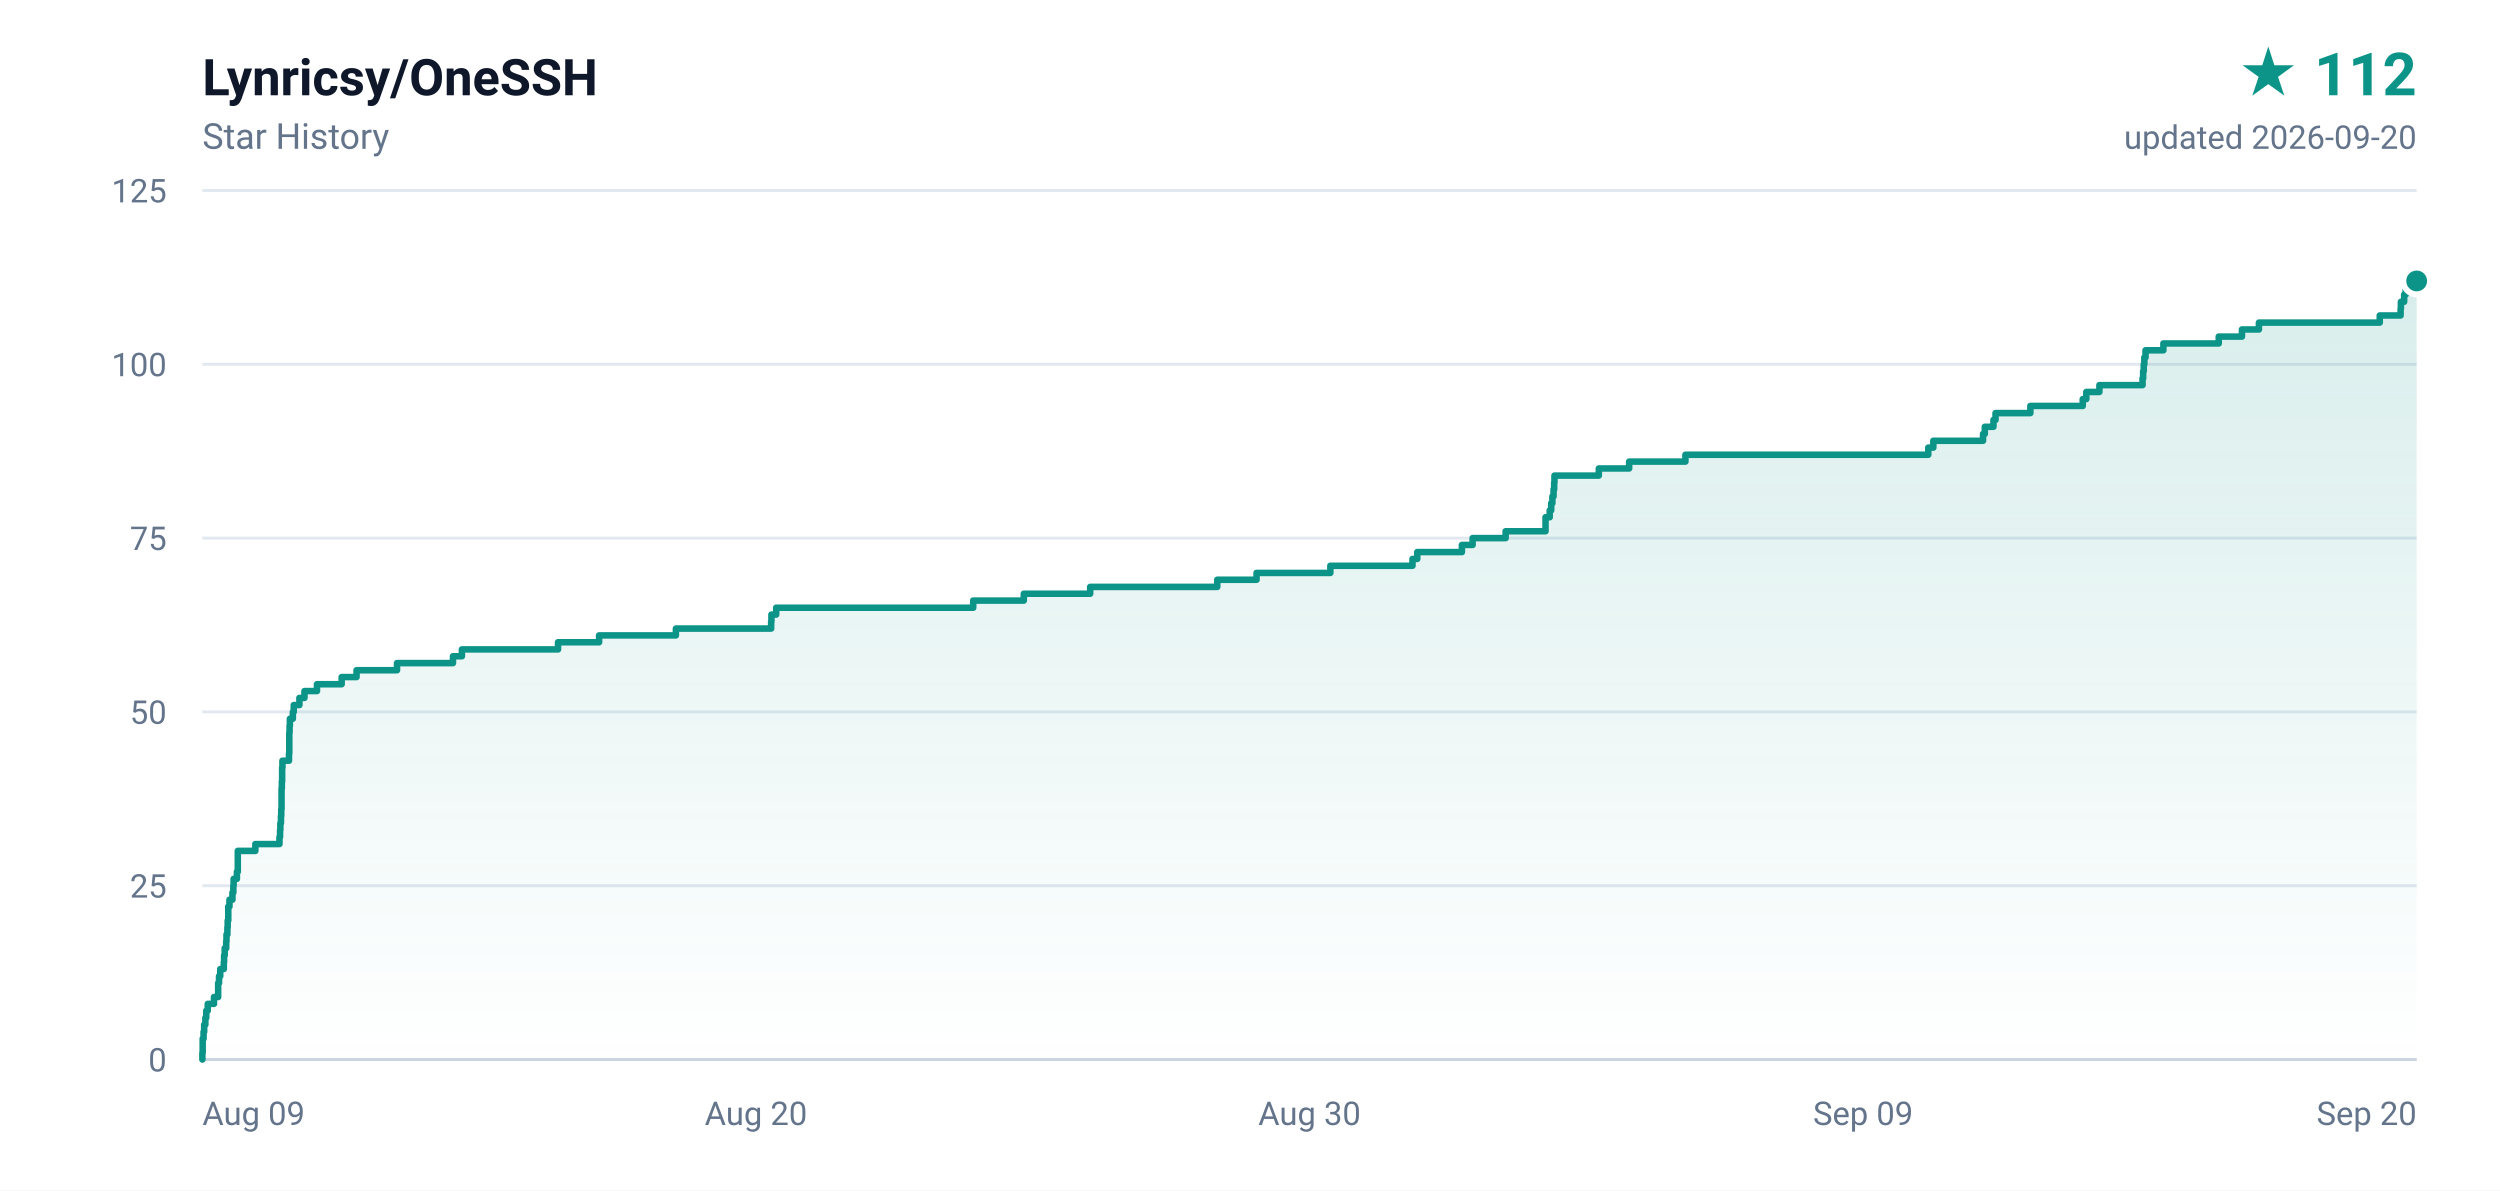
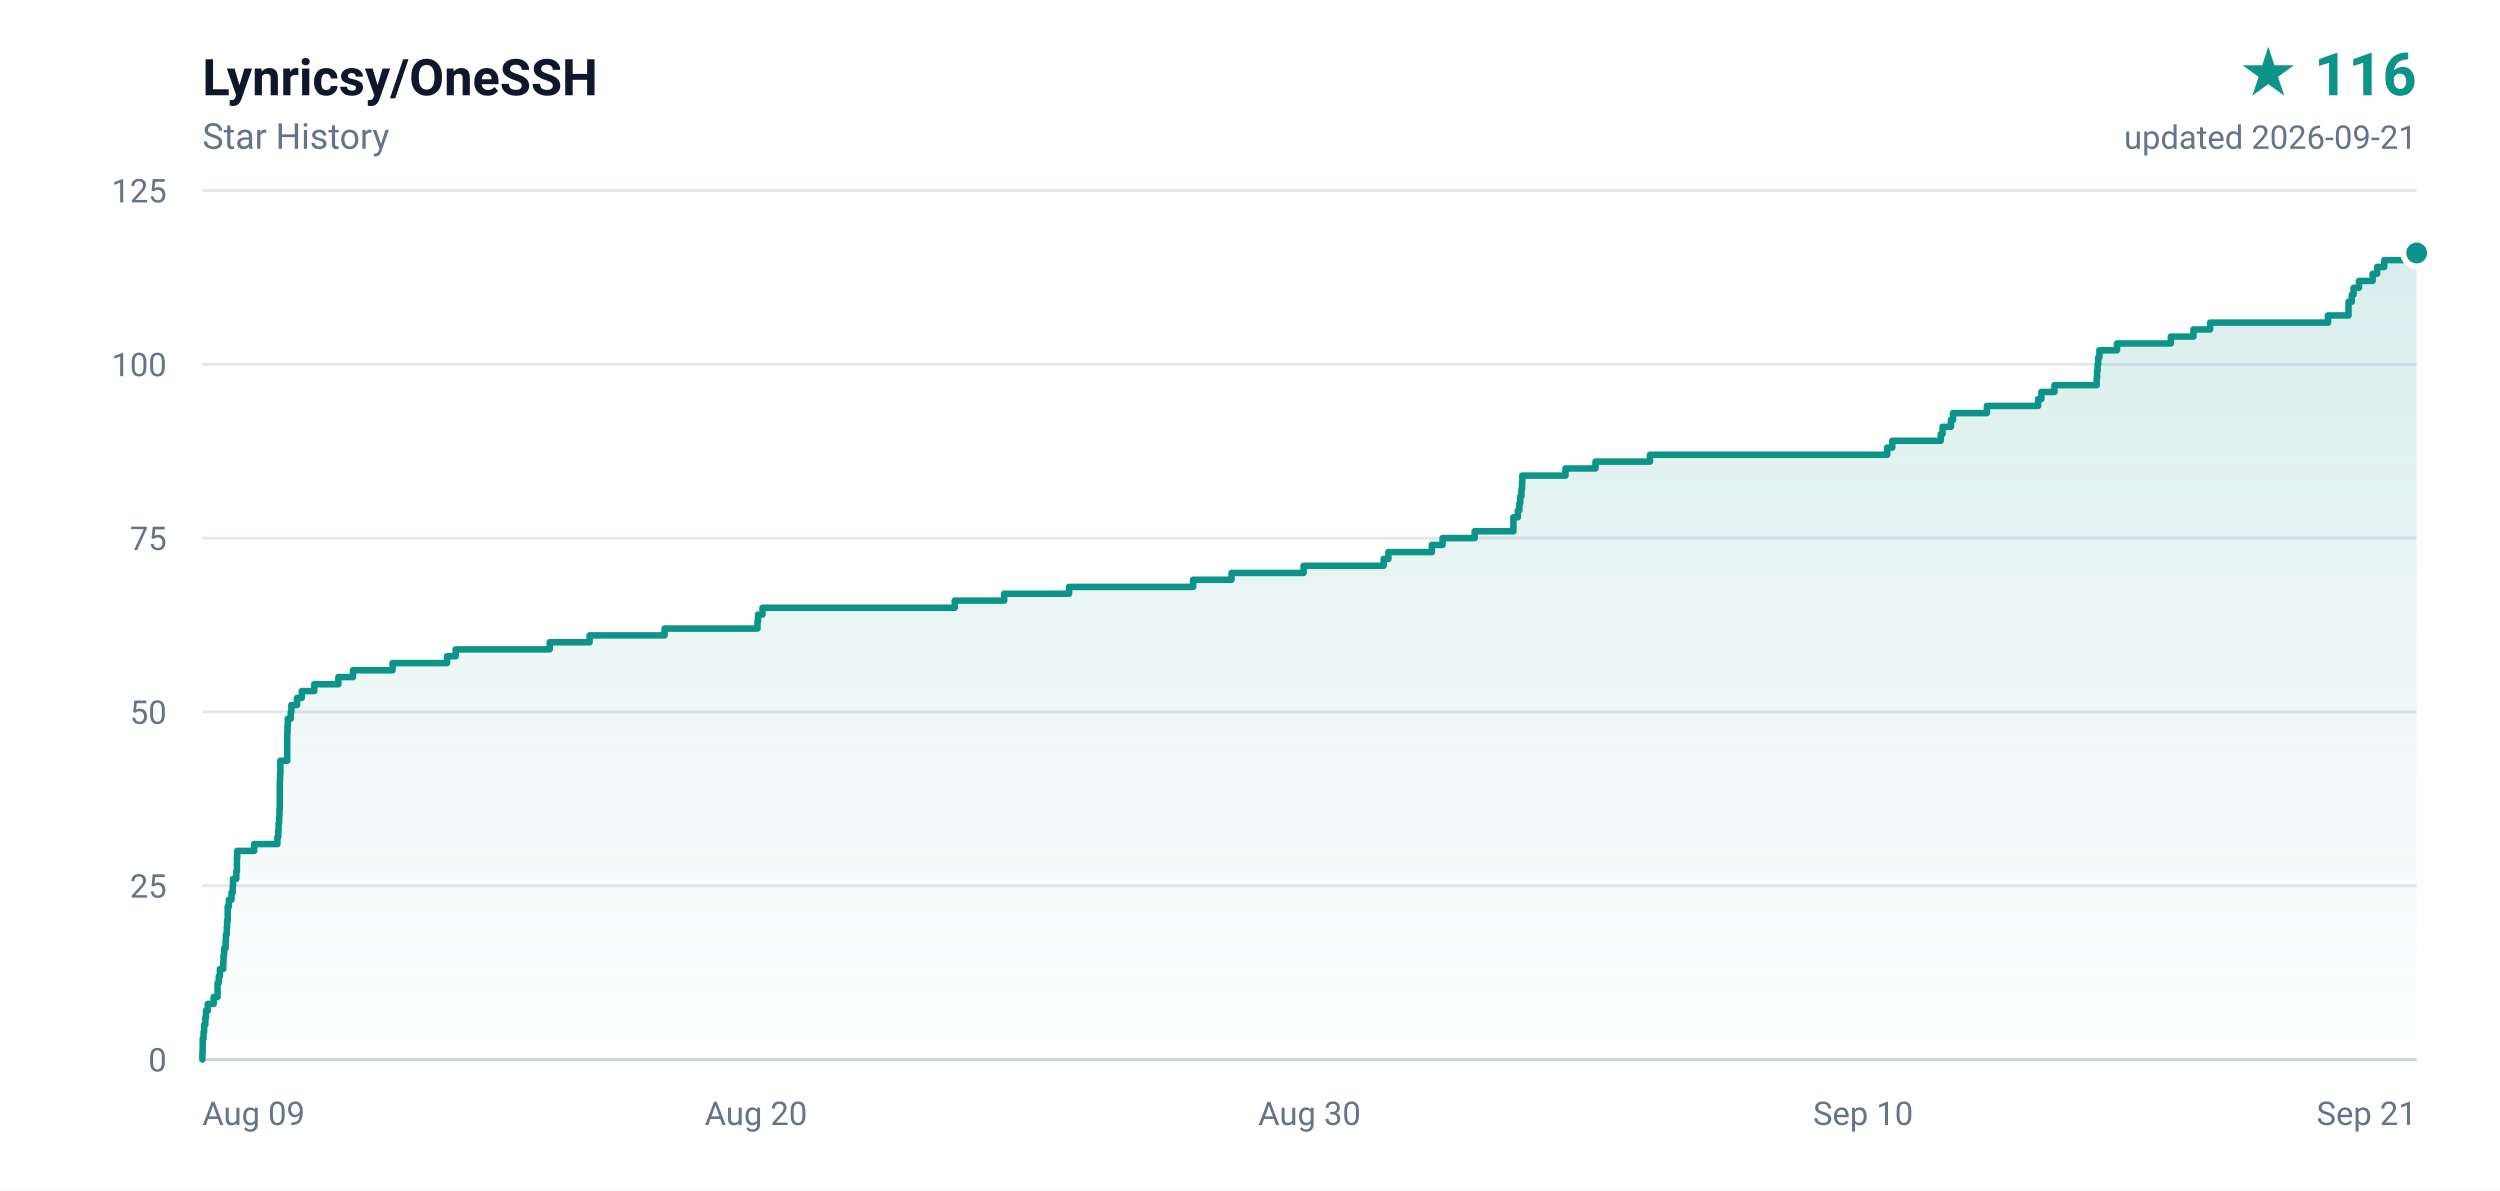
- <svg xmlns="http://www.w3.org/2000/svg" width="840" height="400" viewBox="0 0 840 400" role="img" aria-label="Lynricsy/OneSSH star history, 112 stars">
+ <svg xmlns="http://www.w3.org/2000/svg" width="840" height="400" viewBox="0 0 840 400" role="img" aria-label="Lynricsy/OneSSH star history, 116 stars">
  <defs>
    <linearGradient id="area" x1="0" y1="0" x2="0" y2="1">
      <stop offset="0%" stop-color="#0d9488" stop-opacity="0.16" />
      <stop offset="100%" stop-color="#0d9488" stop-opacity="0" />
    </linearGradient>
  </defs>
  <rect width="840" height="400" fill="#ffffff" />
  <g font-family="ui-sans-serif,-apple-system,BlinkMacSystemFont,'Segoe UI',Roboto,'Helvetica Neue',Arial,sans-serif">
    <text x="68" y="32" fill="#0f172a" font-size="17" font-weight="600">Lynricsy/OneSSH</text>
    <text x="68" y="50" fill="#64748b" font-size="12">Star History</text>
-     <text x="812" y="32" fill="#0d9488" font-size="20" font-weight="700" text-anchor="end">★ 112</text>
-     <text x="812" y="50" fill="#64748b" font-size="11" text-anchor="end">updated 2026-09-20</text>
+     <text x="812" y="32" fill="#0d9488" font-size="20" font-weight="700" text-anchor="end">★ 116</text>
+     <text x="812" y="50" fill="#64748b" font-size="11" text-anchor="end">updated 2026-09-21</text>
    <line x1="68" y1="356.0" x2="812" y2="356.0" stroke="#e2e8f0" stroke-width="1" />
    <text x="56" y="360.0" fill="#64748b" font-size="11" text-anchor="end">0</text>
    <line x1="68" y1="297.6" x2="812" y2="297.6" stroke="#e2e8f0" stroke-width="1" />
    <text x="56" y="301.6" fill="#64748b" font-size="11" text-anchor="end">25</text>
    <line x1="68" y1="239.2" x2="812" y2="239.2" stroke="#e2e8f0" stroke-width="1" />
    <text x="56" y="243.2" fill="#64748b" font-size="11" text-anchor="end">50</text>
    <line x1="68" y1="180.8" x2="812" y2="180.8" stroke="#e2e8f0" stroke-width="1" />
    <text x="56" y="184.8" fill="#64748b" font-size="11" text-anchor="end">75</text>
    <line x1="68" y1="122.4" x2="812" y2="122.4" stroke="#e2e8f0" stroke-width="1" />
    <text x="56" y="126.4" fill="#64748b" font-size="11" text-anchor="end">100</text>
    <line x1="68" y1="64.0" x2="812" y2="64.0" stroke="#e2e8f0" stroke-width="1" />
    <text x="56" y="68.0" fill="#64748b" font-size="11" text-anchor="end">125</text>
    <text x="68.0" y="378.0" fill="#64748b" font-size="11" text-anchor="start">Aug 09</text>
    <text x="254.0" y="378.0" fill="#64748b" font-size="11" text-anchor="middle">Aug 20</text>
    <text x="440.0" y="378.0" fill="#64748b" font-size="11" text-anchor="middle">Aug 30</text>
-     <text x="626.0" y="378.0" fill="#64748b" font-size="11" text-anchor="middle">Sep 09</text>
-     <text x="812.0" y="378.0" fill="#64748b" font-size="11" text-anchor="end">Sep 20</text>
+     <text x="626.0" y="378.0" fill="#64748b" font-size="11" text-anchor="middle">Sep 10</text>
+     <text x="812.0" y="378.0" fill="#64748b" font-size="11" text-anchor="end">Sep 21</text>
    <line x1="68" y1="356" x2="812" y2="356" stroke="#cbd5e1" stroke-width="1" />
-     <path d="M 68.0 356.0 L 68.0 356.0 L 68.0 353.7 L 68.1 353.7 L 68.1 351.3 L 68.1 351.3 L 68.1 349.0 L 68.4 349.0 L 68.4 346.7 L 68.6 346.7 L 68.6 344.3 L 69.0 344.3 L 69.0 342.0 L 69.3 342.0 L 69.3 339.6 L 69.8 339.6 L 69.8 337.3 L 71.9 337.3 L 71.9 335.0 L 73.3 335.0 L 73.3 332.6 L 73.3 332.6 L 73.3 330.3 L 73.6 330.3 L 73.6 328.0 L 74.0 328.0 L 74.0 325.6 L 75.2 325.6 L 75.2 323.3 L 75.3 323.3 L 75.3 321.0 L 75.5 321.0 L 75.5 318.6 L 76.0 318.6 L 76.0 316.3 L 76.1 316.3 L 76.1 314.0 L 76.4 314.0 L 76.4 311.6 L 76.5 311.6 L 76.5 309.3 L 76.7 309.3 L 76.7 306.9 L 76.7 306.9 L 76.7 304.6 L 77.1 304.6 L 77.1 302.3 L 78.1 302.3 L 78.1 299.9 L 78.4 299.9 L 78.4 297.6 L 78.5 297.6 L 78.5 295.3 L 79.6 295.3 L 79.6 292.9 L 79.9 292.9 L 79.9 290.6 L 79.9 290.6 L 79.9 288.3 L 79.9 288.3 L 79.9 285.9 L 85.8 285.9 L 85.8 283.6 L 93.9 283.6 L 93.9 281.2 L 94.1 281.2 L 94.1 278.9 L 94.2 278.9 L 94.2 276.6 L 94.4 276.6 L 94.4 274.2 L 94.5 274.2 L 94.5 271.9 L 94.6 271.9 L 94.6 269.6 L 94.6 269.6 L 94.6 267.2 L 94.6 267.2 L 94.6 264.9 L 94.7 264.9 L 94.7 262.6 L 94.8 262.6 L 94.8 260.2 L 94.8 260.2 L 94.8 257.9 L 94.9 257.9 L 94.9 255.6 L 97.1 255.6 L 97.1 253.2 L 97.2 253.2 L 97.2 250.9 L 97.2 250.9 L 97.2 248.5 L 97.2 248.5 L 97.2 246.2 L 97.3 246.2 L 97.3 243.9 L 97.4 243.9 L 97.4 241.5 L 98.4 241.5 L 98.4 239.2 L 98.7 239.2 L 98.7 236.9 L 100.6 236.9 L 100.6 234.5 L 102.3 234.5 L 102.3 232.2 L 106.5 232.2 L 106.5 229.9 L 114.8 229.9 L 114.8 227.5 L 119.8 227.5 L 119.8 225.2 L 133.4 225.2 L 133.4 222.8 L 152.2 222.8 L 152.2 220.5 L 155.2 220.5 L 155.2 218.2 L 187.5 218.2 L 187.5 215.8 L 201.3 215.8 L 201.3 213.5 L 227.1 213.5 L 227.1 211.2 L 259.1 211.2 L 259.1 208.8 L 259.2 208.8 L 259.2 206.5 L 260.8 206.5 L 260.8 204.2 L 327.0 204.2 L 327.0 201.8 L 344.0 201.8 L 344.0 199.5 L 366.3 199.5 L 366.3 197.2 L 409.0 197.2 L 409.0 194.8 L 422.2 194.8 L 422.2 192.5 L 447.0 192.5 L 447.0 190.1 L 474.6 190.1 L 474.6 187.8 L 476.2 187.8 L 476.2 185.5 L 491.2 185.5 L 491.2 183.1 L 494.8 183.1 L 494.8 180.8 L 505.9 180.8 L 505.9 178.5 L 519.3 178.5 L 519.3 176.1 L 519.3 176.1 L 519.3 173.8 L 520.7 173.8 L 520.7 171.5 L 521.2 171.5 L 521.2 169.1 L 521.6 169.1 L 521.6 166.8 L 522.0 166.8 L 522.0 164.4 L 522.2 164.4 L 522.2 162.1 L 522.3 162.1 L 522.3 159.8 L 537.2 159.8 L 537.2 157.4 L 547.4 157.4 L 547.4 155.1 L 566.3 155.1 L 566.3 152.8 L 647.9 152.8 L 647.9 150.4 L 649.6 150.4 L 649.6 148.1 L 666.3 148.1 L 666.3 145.8 L 666.9 145.8 L 666.9 143.4 L 669.8 143.4 L 669.8 141.1 L 670.5 141.1 L 670.5 138.8 L 682.2 138.8 L 682.2 136.4 L 699.8 136.4 L 699.8 134.1 L 701.0 134.1 L 701.0 131.7 L 705.4 131.7 L 705.4 129.4 L 719.9 129.4 L 719.9 127.1 L 720.1 127.1 L 720.1 124.7 L 720.3 124.7 L 720.3 122.4 L 720.5 122.4 L 720.5 120.1 L 720.9 120.1 L 720.9 117.7 L 726.9 117.7 L 726.9 115.4 L 745.5 115.4 L 745.5 113.1 L 753.3 113.1 L 753.3 110.7 L 759.0 110.7 L 759.0 108.4 L 799.6 108.4 L 799.6 106.0 L 806.6 106.0 L 806.6 103.7 L 806.7 103.7 L 806.7 101.4 L 807.8 101.4 L 807.8 99.0 L 808.3 99.0 L 808.3 96.7 L 810.2 96.7 L 810.2 94.4 L 812.0 94.4 L 812.0 356.0 L 68.0 356.0 Z" fill="url(#area)" />
-     <path d="M 68.0 356.0 L 68.0 356.0 L 68.0 353.7 L 68.1 353.7 L 68.1 351.3 L 68.1 351.3 L 68.1 349.0 L 68.4 349.0 L 68.4 346.7 L 68.6 346.7 L 68.6 344.3 L 69.0 344.3 L 69.0 342.0 L 69.3 342.0 L 69.3 339.6 L 69.8 339.6 L 69.8 337.3 L 71.9 337.3 L 71.9 335.0 L 73.3 335.0 L 73.3 332.6 L 73.3 332.6 L 73.3 330.3 L 73.6 330.3 L 73.6 328.0 L 74.0 328.0 L 74.0 325.6 L 75.2 325.6 L 75.2 323.3 L 75.3 323.3 L 75.3 321.0 L 75.5 321.0 L 75.5 318.6 L 76.0 318.6 L 76.0 316.3 L 76.1 316.3 L 76.1 314.0 L 76.4 314.0 L 76.4 311.6 L 76.5 311.6 L 76.5 309.3 L 76.7 309.3 L 76.7 306.9 L 76.7 306.9 L 76.7 304.6 L 77.1 304.6 L 77.1 302.3 L 78.1 302.3 L 78.1 299.9 L 78.4 299.9 L 78.4 297.6 L 78.5 297.6 L 78.5 295.3 L 79.6 295.3 L 79.6 292.9 L 79.9 292.9 L 79.9 290.6 L 79.9 290.6 L 79.9 288.3 L 79.9 288.3 L 79.9 285.9 L 85.8 285.9 L 85.8 283.6 L 93.9 283.6 L 93.9 281.2 L 94.1 281.2 L 94.1 278.9 L 94.2 278.9 L 94.2 276.6 L 94.4 276.6 L 94.4 274.2 L 94.5 274.2 L 94.5 271.9 L 94.6 271.9 L 94.6 269.6 L 94.6 269.6 L 94.6 267.2 L 94.6 267.2 L 94.6 264.9 L 94.7 264.9 L 94.7 262.6 L 94.8 262.6 L 94.8 260.2 L 94.8 260.2 L 94.8 257.9 L 94.9 257.9 L 94.9 255.6 L 97.1 255.6 L 97.1 253.2 L 97.2 253.2 L 97.2 250.9 L 97.2 250.9 L 97.2 248.5 L 97.2 248.5 L 97.2 246.2 L 97.3 246.2 L 97.3 243.9 L 97.4 243.9 L 97.4 241.5 L 98.4 241.5 L 98.4 239.2 L 98.7 239.2 L 98.7 236.9 L 100.6 236.9 L 100.6 234.5 L 102.3 234.5 L 102.3 232.2 L 106.5 232.2 L 106.5 229.9 L 114.8 229.9 L 114.8 227.5 L 119.8 227.5 L 119.8 225.2 L 133.4 225.2 L 133.4 222.8 L 152.2 222.8 L 152.2 220.5 L 155.2 220.5 L 155.2 218.2 L 187.5 218.2 L 187.5 215.8 L 201.3 215.8 L 201.3 213.5 L 227.1 213.5 L 227.1 211.2 L 259.1 211.2 L 259.1 208.8 L 259.2 208.8 L 259.2 206.5 L 260.8 206.5 L 260.8 204.2 L 327.0 204.2 L 327.0 201.8 L 344.0 201.8 L 344.0 199.5 L 366.3 199.5 L 366.3 197.2 L 409.0 197.2 L 409.0 194.8 L 422.2 194.8 L 422.2 192.5 L 447.0 192.5 L 447.0 190.1 L 474.6 190.1 L 474.6 187.8 L 476.2 187.8 L 476.2 185.5 L 491.2 185.5 L 491.2 183.1 L 494.8 183.1 L 494.8 180.8 L 505.9 180.8 L 505.9 178.5 L 519.3 178.5 L 519.3 176.1 L 519.3 176.1 L 519.3 173.8 L 520.7 173.8 L 520.7 171.5 L 521.2 171.5 L 521.2 169.1 L 521.6 169.1 L 521.6 166.8 L 522.0 166.8 L 522.0 164.4 L 522.2 164.4 L 522.2 162.1 L 522.3 162.1 L 522.3 159.8 L 537.2 159.8 L 537.2 157.4 L 547.4 157.4 L 547.4 155.1 L 566.3 155.1 L 566.3 152.8 L 647.9 152.8 L 647.9 150.4 L 649.6 150.4 L 649.6 148.1 L 666.3 148.1 L 666.3 145.8 L 666.9 145.8 L 666.9 143.4 L 669.8 143.4 L 669.8 141.1 L 670.5 141.1 L 670.5 138.8 L 682.2 138.8 L 682.2 136.4 L 699.8 136.4 L 699.8 134.1 L 701.0 134.1 L 701.0 131.7 L 705.4 131.7 L 705.4 129.4 L 719.9 129.4 L 719.9 127.1 L 720.1 127.1 L 720.1 124.7 L 720.3 124.7 L 720.3 122.4 L 720.5 122.4 L 720.5 120.1 L 720.9 120.1 L 720.9 117.7 L 726.9 117.7 L 726.9 115.4 L 745.5 115.4 L 745.5 113.1 L 753.3 113.1 L 753.3 110.7 L 759.0 110.7 L 759.0 108.4 L 799.6 108.4 L 799.6 106.0 L 806.6 106.0 L 806.6 103.7 L 806.7 103.7 L 806.7 101.4 L 807.8 101.4 L 807.8 99.0 L 808.3 99.0 L 808.3 96.7 L 810.2 96.7 L 810.2 94.4 L 812.0 94.4" fill="none" stroke="#0d9488" stroke-width="2.2" stroke-linejoin="round" stroke-linecap="round" />
-     <circle cx="812.0" cy="94.4" r="4.5" fill="#0d9488" stroke="#ffffff" stroke-width="2" />
+     <path d="M 68.0 356.0 L 68.0 356.0 L 68.0 353.7 L 68.1 353.7 L 68.1 351.3 L 68.1 351.3 L 68.1 349.0 L 68.4 349.0 L 68.4 346.7 L 68.6 346.7 L 68.6 344.3 L 69.0 344.3 L 69.0 342.0 L 69.2 342.0 L 69.2 339.6 L 69.8 339.6 L 69.8 337.3 L 71.8 337.3 L 71.8 335.0 L 73.1 335.0 L 73.1 332.6 L 73.1 332.6 L 73.1 330.3 L 73.5 330.3 L 73.5 328.0 L 73.9 328.0 L 73.9 325.6 L 75.0 325.6 L 75.0 323.3 L 75.1 323.3 L 75.1 321.0 L 75.3 321.0 L 75.3 318.6 L 75.8 318.6 L 75.8 316.3 L 75.9 316.3 L 75.9 314.0 L 76.2 314.0 L 76.2 311.6 L 76.3 311.6 L 76.3 309.3 L 76.5 309.3 L 76.5 306.9 L 76.5 306.9 L 76.5 304.6 L 76.9 304.6 L 76.9 302.3 L 77.8 302.3 L 77.8 299.9 L 78.2 299.9 L 78.2 297.6 L 78.3 297.6 L 78.3 295.3 L 79.4 295.3 L 79.4 292.9 L 79.6 292.9 L 79.6 290.6 L 79.6 290.6 L 79.6 288.3 L 79.7 288.3 L 79.7 285.9 L 85.4 285.9 L 85.4 283.6 L 93.2 283.6 L 93.2 281.2 L 93.5 281.2 L 93.5 278.9 L 93.6 278.9 L 93.6 276.6 L 93.8 276.6 L 93.8 274.2 L 93.9 274.2 L 93.9 271.9 L 94.0 271.9 L 94.0 269.6 L 94.0 269.6 L 94.0 267.2 L 94.0 267.2 L 94.0 264.9 L 94.0 264.9 L 94.0 262.6 L 94.1 262.6 L 94.1 260.2 L 94.2 260.2 L 94.2 257.9 L 94.2 257.9 L 94.2 255.6 L 96.5 255.6 L 96.5 253.2 L 96.5 253.2 L 96.5 250.9 L 96.5 250.9 L 96.5 248.5 L 96.5 248.5 L 96.5 246.2 L 96.6 246.2 L 96.6 243.9 L 96.7 243.9 L 96.7 241.5 L 97.7 241.5 L 97.7 239.2 L 97.9 239.2 L 97.9 236.9 L 99.8 236.9 L 99.8 234.5 L 101.4 234.5 L 101.4 232.2 L 105.6 232.2 L 105.6 229.9 L 113.7 229.9 L 113.7 227.5 L 118.6 227.5 L 118.6 225.2 L 131.9 225.2 L 131.9 222.8 L 150.2 222.8 L 150.2 220.5 L 153.1 220.5 L 153.1 218.2 L 184.7 218.2 L 184.7 215.8 L 198.1 215.8 L 198.1 213.5 L 223.3 213.5 L 223.3 211.2 L 254.5 211.2 L 254.5 208.8 L 254.7 208.8 L 254.7 206.5 L 256.2 206.5 L 256.2 204.2 L 320.8 204.2 L 320.8 201.8 L 337.4 201.8 L 337.4 199.5 L 359.2 199.5 L 359.2 197.2 L 400.9 197.2 L 400.9 194.8 L 413.8 194.8 L 413.8 192.5 L 438.0 192.5 L 438.0 190.1 L 464.9 190.1 L 464.9 187.8 L 466.5 187.8 L 466.5 185.5 L 481.1 185.5 L 481.1 183.1 L 484.7 183.1 L 484.7 180.8 L 495.5 180.8 L 495.5 178.5 L 508.5 178.5 L 508.5 176.1 L 508.5 176.1 L 508.5 173.8 L 510.0 173.8 L 510.0 171.5 L 510.5 171.5 L 510.5 169.1 L 510.8 169.1 L 510.8 166.8 L 511.2 166.8 L 511.2 164.4 L 511.4 164.4 L 511.4 162.1 L 511.5 162.1 L 511.5 159.8 L 526.0 159.8 L 526.0 157.4 L 536.1 157.4 L 536.1 155.1 L 554.4 155.1 L 554.4 152.8 L 634.1 152.8 L 634.1 150.4 L 635.8 150.4 L 635.8 148.1 L 652.1 148.1 L 652.1 145.8 L 652.7 145.8 L 652.7 143.4 L 655.5 143.4 L 655.5 141.1 L 656.2 141.1 L 656.2 138.8 L 667.6 138.8 L 667.6 136.4 L 684.8 136.4 L 684.8 134.1 L 685.9 134.1 L 685.9 131.7 L 690.3 131.7 L 690.3 129.4 L 704.5 129.4 L 704.5 127.1 L 704.6 127.1 L 704.6 124.7 L 704.8 124.7 L 704.8 122.4 L 705.0 122.4 L 705.0 120.1 L 705.4 120.1 L 705.4 117.7 L 711.3 117.7 L 711.3 115.4 L 729.4 115.4 L 729.4 113.1 L 737.0 113.1 L 737.0 110.7 L 742.6 110.7 L 742.6 108.4 L 782.2 108.4 L 782.2 106.0 L 789.1 106.0 L 789.1 103.7 L 789.1 103.7 L 789.1 101.4 L 790.2 101.4 L 790.2 99.0 L 790.8 99.0 L 790.8 96.7 L 792.6 96.7 L 792.6 94.4 L 797.2 94.4 L 797.2 92.0 L 798.7 92.0 L 798.7 89.7 L 801.1 89.7 L 801.1 87.4 L 811.1 87.4 L 811.1 85.0 L 812.0 85.0 L 812.0 356.0 L 68.0 356.0 Z" fill="url(#area)" />
+     <path d="M 68.0 356.0 L 68.0 356.0 L 68.0 353.7 L 68.1 353.7 L 68.1 351.3 L 68.1 351.3 L 68.1 349.0 L 68.4 349.0 L 68.4 346.7 L 68.6 346.7 L 68.6 344.3 L 69.0 344.3 L 69.0 342.0 L 69.2 342.0 L 69.2 339.6 L 69.8 339.6 L 69.8 337.3 L 71.8 337.3 L 71.8 335.0 L 73.1 335.0 L 73.1 332.6 L 73.1 332.6 L 73.1 330.3 L 73.5 330.3 L 73.5 328.0 L 73.9 328.0 L 73.9 325.6 L 75.0 325.6 L 75.0 323.3 L 75.1 323.3 L 75.1 321.0 L 75.3 321.0 L 75.3 318.6 L 75.8 318.6 L 75.8 316.3 L 75.9 316.3 L 75.9 314.0 L 76.2 314.0 L 76.2 311.6 L 76.3 311.6 L 76.3 309.3 L 76.5 309.3 L 76.5 306.9 L 76.5 306.9 L 76.5 304.6 L 76.9 304.6 L 76.9 302.3 L 77.8 302.3 L 77.8 299.9 L 78.2 299.9 L 78.2 297.6 L 78.3 297.6 L 78.3 295.3 L 79.4 295.3 L 79.4 292.9 L 79.6 292.9 L 79.6 290.6 L 79.6 290.6 L 79.6 288.3 L 79.7 288.3 L 79.7 285.9 L 85.4 285.9 L 85.4 283.6 L 93.2 283.6 L 93.2 281.2 L 93.5 281.2 L 93.5 278.9 L 93.6 278.9 L 93.6 276.6 L 93.8 276.6 L 93.8 274.2 L 93.9 274.2 L 93.9 271.9 L 94.0 271.9 L 94.0 269.6 L 94.0 269.6 L 94.0 267.2 L 94.0 267.2 L 94.0 264.9 L 94.0 264.9 L 94.0 262.6 L 94.1 262.6 L 94.1 260.2 L 94.2 260.2 L 94.2 257.9 L 94.2 257.9 L 94.2 255.6 L 96.5 255.6 L 96.5 253.2 L 96.5 253.2 L 96.5 250.9 L 96.5 250.9 L 96.5 248.5 L 96.5 248.5 L 96.5 246.2 L 96.6 246.2 L 96.6 243.9 L 96.7 243.9 L 96.7 241.5 L 97.7 241.5 L 97.7 239.2 L 97.9 239.2 L 97.9 236.9 L 99.8 236.9 L 99.8 234.5 L 101.4 234.5 L 101.4 232.2 L 105.6 232.2 L 105.6 229.9 L 113.7 229.9 L 113.7 227.5 L 118.6 227.5 L 118.6 225.2 L 131.9 225.2 L 131.9 222.8 L 150.2 222.8 L 150.2 220.5 L 153.1 220.5 L 153.1 218.2 L 184.7 218.2 L 184.7 215.8 L 198.1 215.8 L 198.1 213.5 L 223.3 213.5 L 223.3 211.2 L 254.5 211.2 L 254.5 208.8 L 254.7 208.8 L 254.7 206.5 L 256.2 206.5 L 256.2 204.2 L 320.8 204.2 L 320.8 201.8 L 337.4 201.8 L 337.4 199.5 L 359.2 199.5 L 359.2 197.2 L 400.9 197.2 L 400.9 194.8 L 413.8 194.8 L 413.8 192.5 L 438.0 192.5 L 438.0 190.1 L 464.9 190.1 L 464.9 187.8 L 466.5 187.8 L 466.5 185.5 L 481.1 185.5 L 481.1 183.1 L 484.7 183.1 L 484.7 180.8 L 495.5 180.8 L 495.5 178.5 L 508.5 178.5 L 508.5 176.1 L 508.5 176.1 L 508.5 173.8 L 510.0 173.8 L 510.0 171.5 L 510.5 171.5 L 510.5 169.1 L 510.8 169.1 L 510.8 166.8 L 511.2 166.8 L 511.2 164.4 L 511.4 164.4 L 511.4 162.1 L 511.5 162.1 L 511.5 159.8 L 526.0 159.8 L 526.0 157.4 L 536.1 157.4 L 536.1 155.1 L 554.4 155.1 L 554.4 152.8 L 634.1 152.8 L 634.1 150.4 L 635.8 150.4 L 635.8 148.1 L 652.1 148.1 L 652.1 145.8 L 652.7 145.8 L 652.7 143.4 L 655.5 143.4 L 655.5 141.1 L 656.2 141.1 L 656.2 138.8 L 667.6 138.8 L 667.6 136.4 L 684.8 136.4 L 684.8 134.1 L 685.9 134.1 L 685.9 131.7 L 690.3 131.7 L 690.3 129.4 L 704.5 129.4 L 704.5 127.1 L 704.6 127.1 L 704.6 124.7 L 704.8 124.7 L 704.8 122.4 L 705.0 122.4 L 705.0 120.1 L 705.4 120.1 L 705.4 117.7 L 711.3 117.7 L 711.3 115.4 L 729.4 115.4 L 729.4 113.1 L 737.0 113.1 L 737.0 110.7 L 742.6 110.7 L 742.6 108.4 L 782.2 108.4 L 782.2 106.0 L 789.1 106.0 L 789.1 103.7 L 789.1 103.7 L 789.1 101.4 L 790.2 101.4 L 790.2 99.0 L 790.8 99.0 L 790.8 96.7 L 792.6 96.7 L 792.6 94.4 L 797.2 94.4 L 797.2 92.0 L 798.7 92.0 L 798.7 89.7 L 801.1 89.7 L 801.1 87.4 L 811.1 87.4 L 811.1 85.0 L 812.0 85.0" fill="none" stroke="#0d9488" stroke-width="2.2" stroke-linejoin="round" stroke-linecap="round" />
+     <circle cx="812.0" cy="85.0" r="4.5" fill="#0d9488" stroke="#ffffff" stroke-width="2" />
  </g>
</svg>
